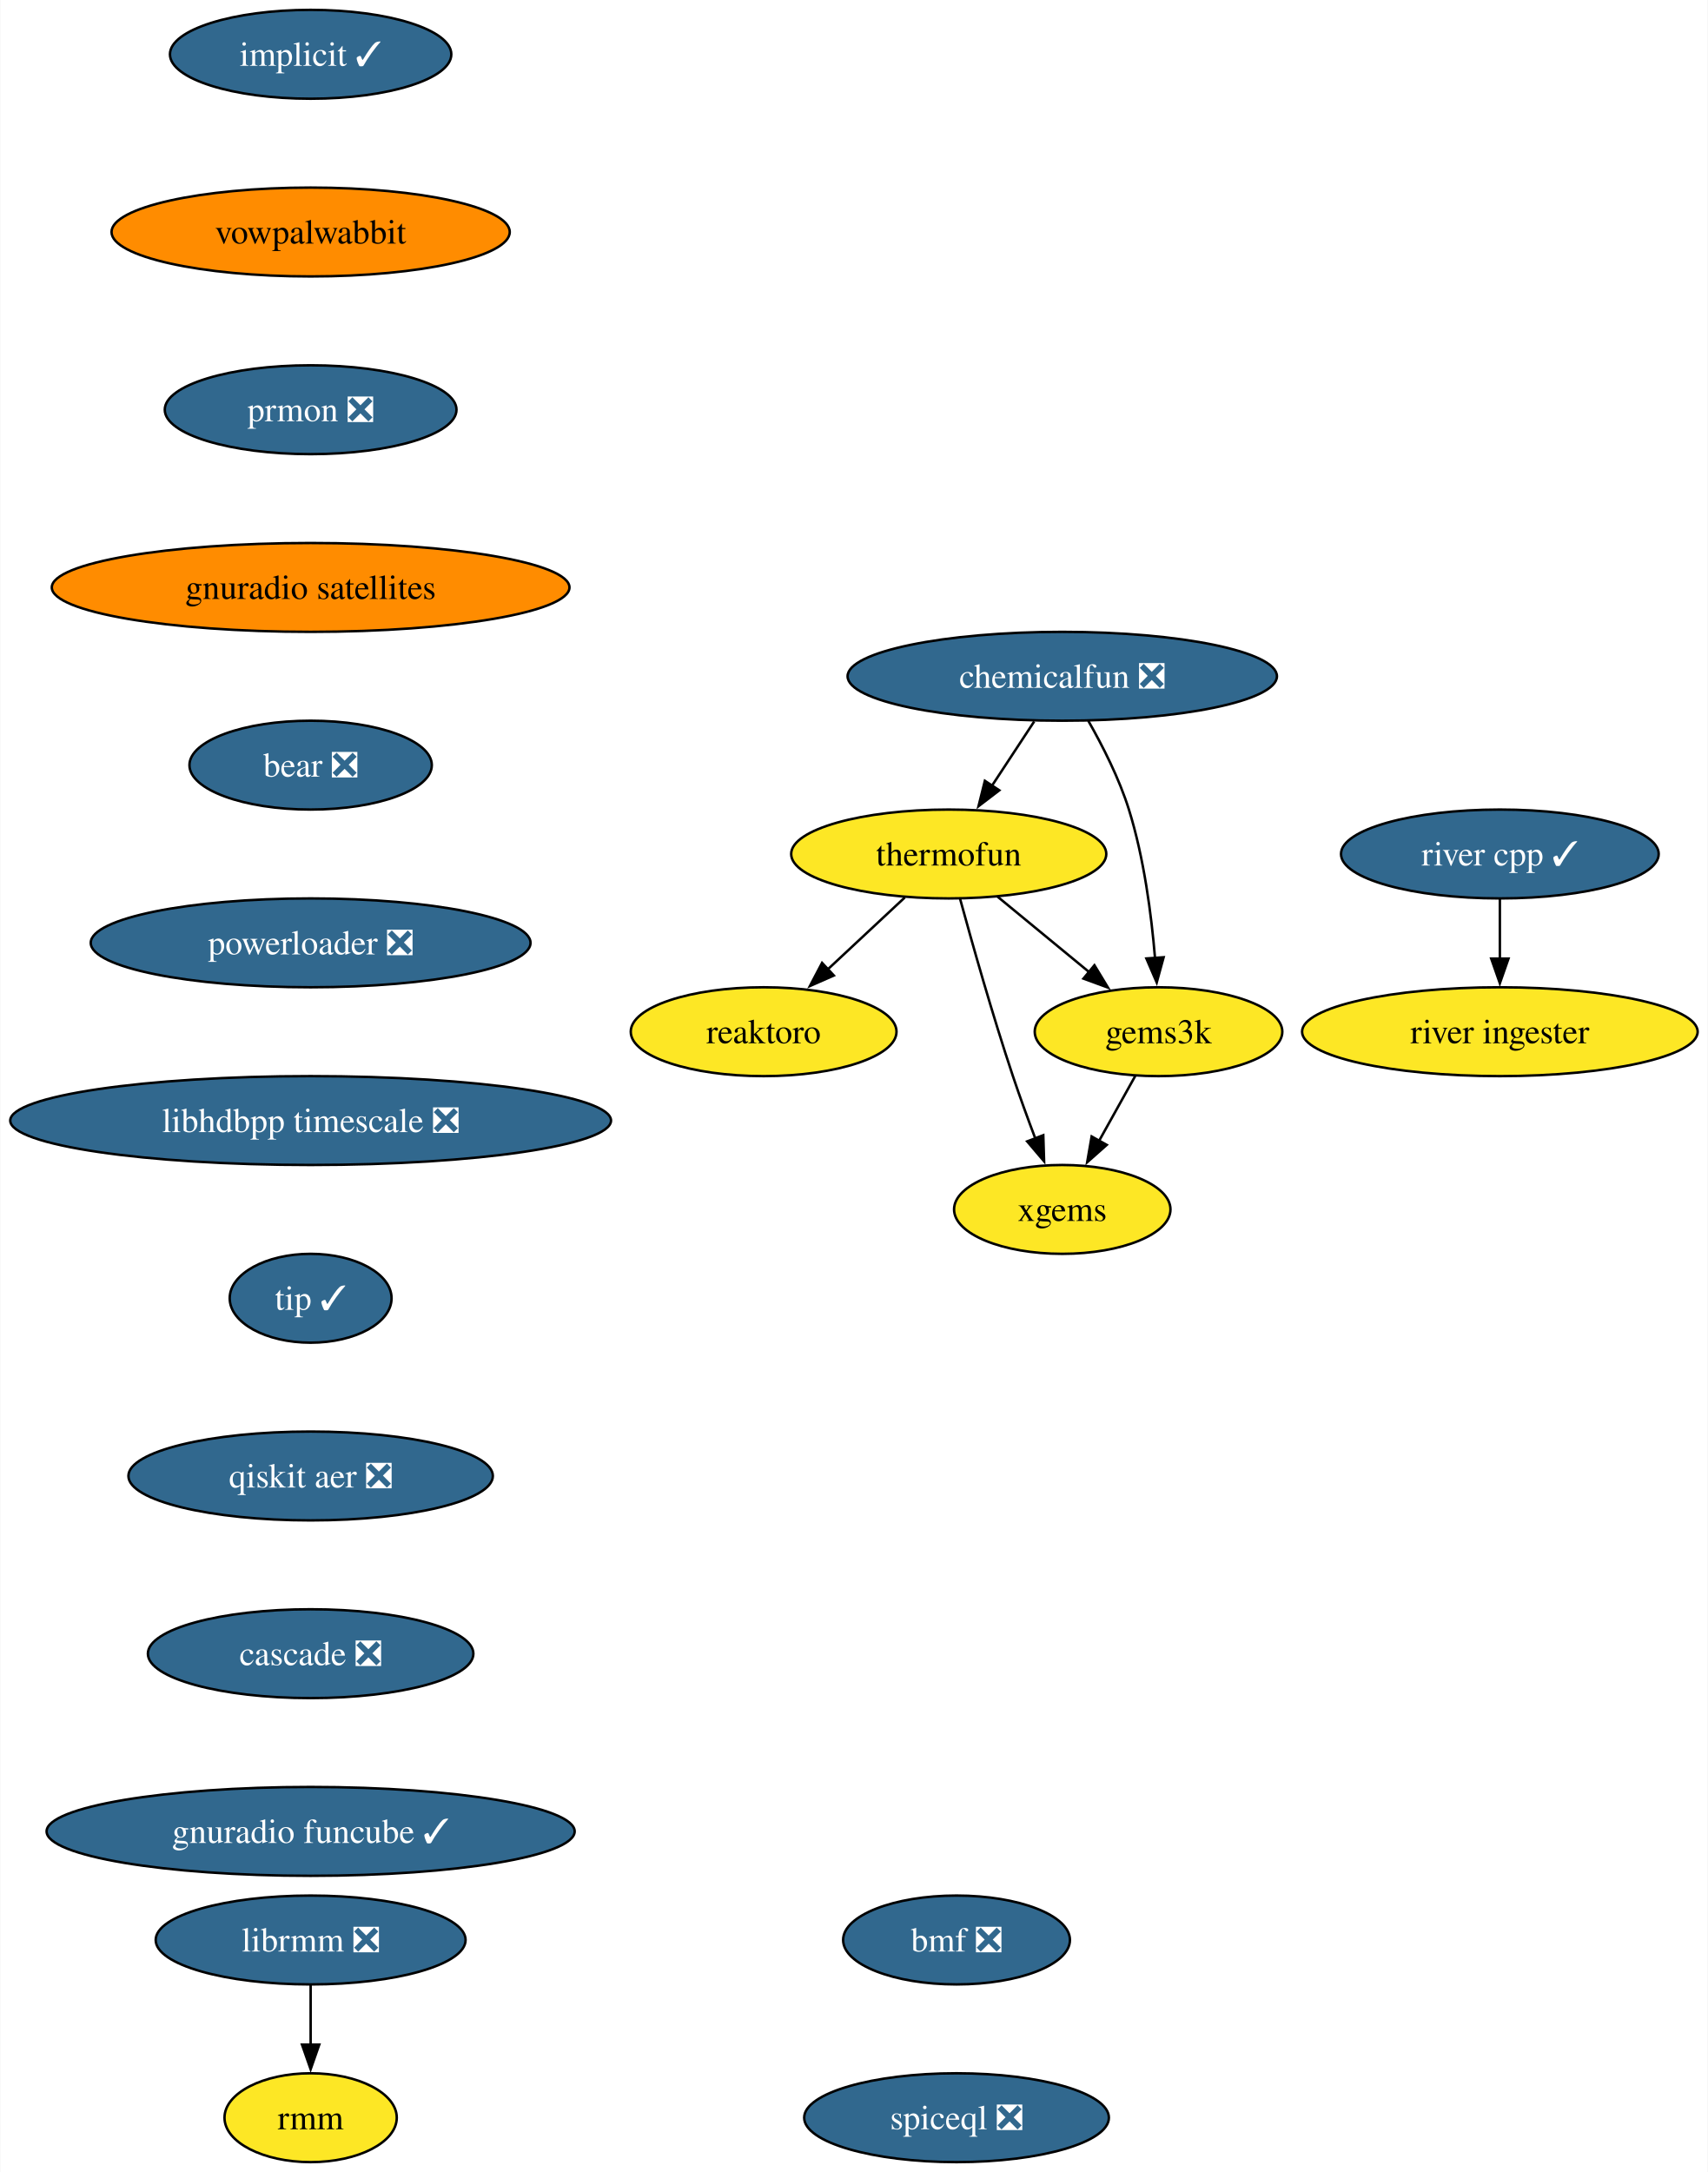
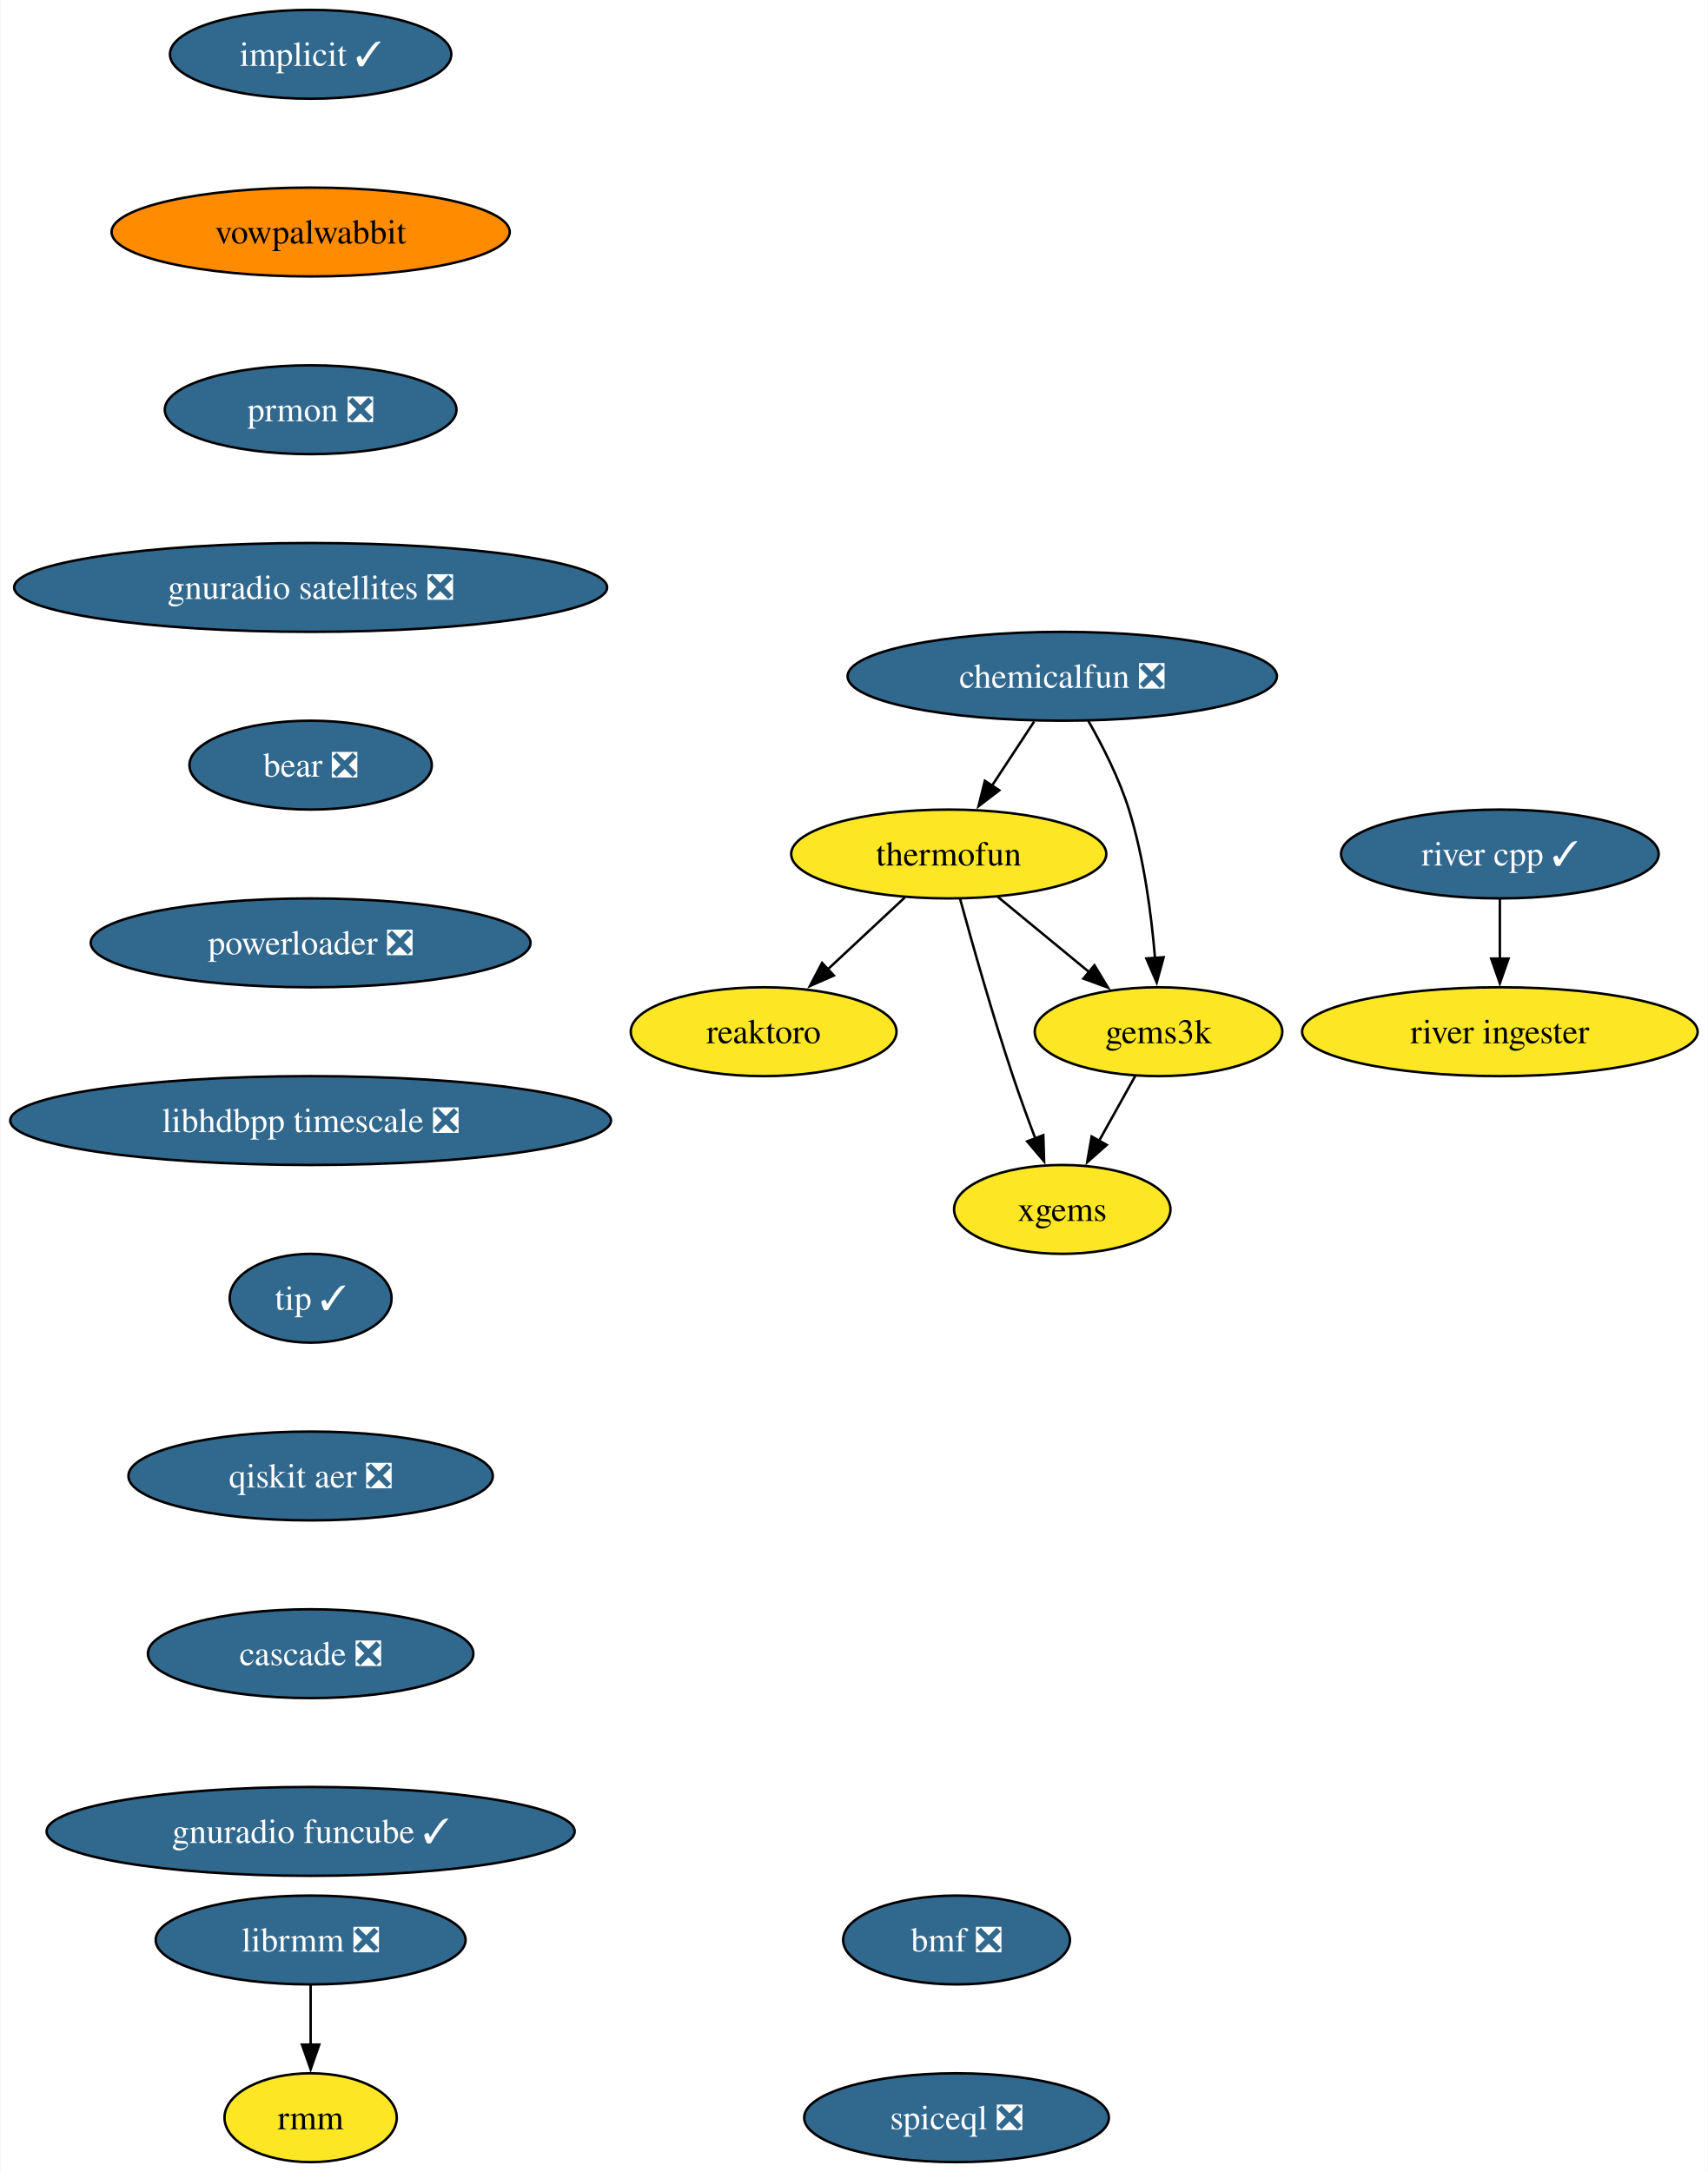
<svg xmlns="http://www.w3.org/2000/svg" xmlns:xlink="http://www.w3.org/1999/xlink" width="692pt" height="880pt" viewBox="0.00 0.00 691.70 880.00">
  <g id="graph0" class="graph" transform="scale(1 1) rotate(0) translate(4 876)">
    <polygon fill="white" stroke="none" points="-4,4 -4,-876 687.7,-876 687.7,4 -4,4" />
    <g id="node1" class="node">
      <g id="a_node1">
        <a xlink:href="https://github.com/conda-forge/implicit-feedstock/pull/102" xlink:title="implicit ✓">
          <ellipse fill="#31688e" stroke="black" cx="121.71" cy="-854" rx="57" ry="18" />
          <text text-anchor="middle" x="121.71" y="-849.33" font-family="Times,serif" font-size="14.00" fill="white">implicit ✓</text>
        </a>
      </g>
    </g>
    <g id="node2" class="node">
      <g id="a_node2">
        <a xlink:href="https://github.com/conda-forge/vowpalwabbit-feedstock" xlink:title="vowpalwabbit">
          <ellipse fill="#ff8c00" stroke="black" cx="121.71" cy="-782" rx="80.67" ry="18" />
          <text text-anchor="middle" x="121.71" y="-777.33" font-family="Times,serif" font-size="14.00">vowpalwabbit</text>
        </a>
      </g>
    </g>
    <g id="node7" class="node">
      <g id="a_node7">
        <a xlink:href="https://github.com/conda-forge/prmon-feedstock/pull/17" xlink:title="prmon ❎">
          <ellipse fill="#31688e" stroke="black" cx="121.71" cy="-710" rx="59.1" ry="18" />
          <text text-anchor="middle" x="121.71" y="-705.33" font-family="Times,serif" font-size="14.00" fill="white">prmon ❎</text>
        </a>
      </g>
    </g>
    <g id="node3" class="node">
      <g id="a_node3">
        <a xlink:href="https://github.com/conda-forge/reaktoro-feedstock" xlink:title="reaktoro">
          <ellipse fill="#fde725" stroke="black" cx="305.25" cy="-458" rx="53.84" ry="18" />
          <text text-anchor="middle" x="305.25" y="-453.32" font-family="Times,serif" font-size="14.00">reaktoro</text>
        </a>
      </g>
    </g>
    <g id="node4" class="node">
      <g id="a_node4">
        <a xlink:href="https://github.com/conda-forge/thermofun-feedstock" xlink:title="thermofun">
          <ellipse fill="#fde725" stroke="black" cx="380.25" cy="-530" rx="63.84" ry="18" />
          <text text-anchor="middle" x="380.25" y="-525.33" font-family="Times,serif" font-size="14.00">thermofun</text>
        </a>
      </g>
    </g>
    <g id="edge2" class="edge">
      <path fill="none" stroke="black" d="M362.48,-512.41C353.14,-503.69 341.52,-492.85 331.19,-483.21" />
      <polygon fill="black" stroke="black" points="333.7,-480.77 324,-476.5 328.93,-485.88 333.7,-480.77" />
    </g>
    <g id="node5" class="node">
      <g id="a_node5">
        <a xlink:href="https://github.com/conda-forge/gems3k-feedstock" xlink:title="gems3k">
          <ellipse fill="#fde725" stroke="black" cx="465.25" cy="-458" rx="50.16" ry="18" />
          <text text-anchor="middle" x="465.25" y="-453.32" font-family="Times,serif" font-size="14.00">gems3k</text>
        </a>
      </g>
    </g>
    <g id="edge3" class="edge">
      <path fill="none" stroke="black" d="M399.97,-512.76C410.99,-503.69 424.91,-492.22 437.07,-482.21" />
      <polygon fill="black" stroke="black" points="439.28,-484.93 444.77,-475.87 434.83,-479.52 439.28,-484.93" />
    </g>
    <g id="node6" class="node">
      <g id="a_node6">
        <a xlink:href="https://github.com/conda-forge/xgems-feedstock" xlink:title="xgems">
          <ellipse fill="#fde725" stroke="black" cx="426.25" cy="-386" rx="43.84" ry="18" />
          <text text-anchor="middle" x="426.25" y="-381.32" font-family="Times,serif" font-size="14.00">xgems</text>
        </a>
      </g>
    </g>
    <g id="edge4" class="edge">
      <path fill="none" stroke="black" d="M384.85,-511.82C389.77,-493.8 397.99,-464.73 406.25,-440 409.04,-431.66 412.32,-422.69 415.4,-414.54" />
      <polygon fill="black" stroke="black" points="418.56,-416.07 418.89,-405.48 412.03,-413.56 418.56,-416.07" />
    </g>
    <g id="edge5" class="edge">
      <path fill="none" stroke="black" d="M455.81,-440.05C451.4,-432.14 446.05,-422.54 441.12,-413.69" />
      <polygon fill="black" stroke="black" points="444.27,-412.14 436.34,-405.11 438.15,-415.55 444.27,-412.14" />
    </g>
    <g id="node8" class="node">
      <g id="a_node8">
-         <a xlink:href="https://github.com/conda-forge/gnuradio-satellites-feedstock" xlink:title="gnuradio satellites">
-           <ellipse fill="#ff8c00" stroke="black" cx="121.71" cy="-638" rx="104.87" ry="18" />
-           <text text-anchor="middle" x="121.71" y="-633.33" font-family="Times,serif" font-size="14.00">gnuradio satellites</text>
+         <a xlink:href="https://github.com/conda-forge/gnuradio-satellites-feedstock/pull/139" xlink:title="gnuradio satellites ❎">
+           <ellipse fill="#31688e" stroke="black" cx="121.71" cy="-638" rx="120.13" ry="18" />
+           <text text-anchor="middle" x="121.71" y="-633.33" font-family="Times,serif" font-size="14.00" fill="white">gnuradio satellites ❎</text>
        </a>
      </g>
    </g>
    <g id="node9" class="node">
      <g id="a_node9">
        <a xlink:href="https://github.com/conda-forge/bear-feedstock/pull/49" xlink:title="bear ❎">
          <ellipse fill="#31688e" stroke="black" cx="121.71" cy="-566" rx="49.1" ry="18" />
          <text text-anchor="middle" x="121.71" y="-561.33" font-family="Times,serif" font-size="14.00" fill="white">bear ❎</text>
        </a>
      </g>
    </g>
    <g id="node12" class="node">
      <g id="a_node12">
        <a xlink:href="https://github.com/conda-forge/powerloader-feedstock/pull/29" xlink:title="powerloader ❎">
          <ellipse fill="#31688e" stroke="black" cx="121.71" cy="-494" rx="89.09" ry="18" />
          <text text-anchor="middle" x="121.71" y="-489.32" font-family="Times,serif" font-size="14.00" fill="white">powerloader ❎</text>
        </a>
      </g>
    </g>
    <g id="node10" class="node">
      <g id="a_node10">
        <a xlink:href="https://github.com/conda-forge/librmm-feedstock/pull/67" xlink:title="librmm ❎">
          <ellipse fill="#31688e" stroke="black" cx="121.71" cy="-90" rx="62.78" ry="18" />
          <text text-anchor="middle" x="121.71" y="-85.33" font-family="Times,serif" font-size="14.00" fill="white">librmm ❎</text>
        </a>
      </g>
    </g>
    <g id="node11" class="node">
      <g id="a_node11">
        <a xlink:href="https://github.com/conda-forge/rmm-feedstock" xlink:title="rmm">
          <ellipse fill="#fde725" stroke="black" cx="121.71" cy="-18" rx="34.9" ry="18" />
          <text text-anchor="middle" x="121.71" y="-13.32" font-family="Times,serif" font-size="14.00">rmm</text>
        </a>
      </g>
    </g>
    <g id="edge9" class="edge">
      <path fill="none" stroke="black" d="M121.71,-71.7C121.71,-64.41 121.71,-55.73 121.71,-47.54" />
      <polygon fill="black" stroke="black" points="125.21,-47.62 121.71,-37.62 118.21,-47.62 125.21,-47.62" />
    </g>
    <g id="node16" class="node">
      <g id="a_node16">
        <a xlink:href="https://github.com/conda-forge/libhdbpp-timescale-feedstock/pull/14" xlink:title="libhdbpp timescale ❎">
          <ellipse fill="#31688e" stroke="black" cx="121.71" cy="-422" rx="121.71" ry="18" />
          <text text-anchor="middle" x="121.71" y="-417.32" font-family="Times,serif" font-size="14.00" fill="white">libhdbpp timescale ❎</text>
        </a>
      </g>
    </g>
    <g id="node13" class="node">
      <g id="a_node13">
        <a xlink:href="https://github.com/conda-forge/chemicalfun-feedstock/pull/18" xlink:title="chemicalfun ❎">
          <ellipse fill="#31688e" stroke="black" cx="426.25" cy="-602" rx="86.98" ry="18" />
          <text text-anchor="middle" x="426.25" y="-597.33" font-family="Times,serif" font-size="14.00" fill="white">chemicalfun ❎</text>
        </a>
      </g>
    </g>
    <g id="edge11" class="edge">
      <path fill="none" stroke="black" d="M414.88,-583.7C409.7,-575.81 403.45,-566.3 397.7,-557.55" />
      <polygon fill="black" stroke="black" points="400.74,-555.8 392.32,-549.37 394.89,-559.65 400.74,-555.8" />
    </g>
    <g id="edge12" class="edge">
      <path fill="none" stroke="black" d="M436.8,-583.96C442.56,-573.87 449.31,-560.62 453.25,-548 459.37,-528.41 462.37,-505.44 463.84,-487.74" />
      <polygon fill="black" stroke="black" points="467.32,-488.16 464.52,-477.94 460.33,-487.67 467.32,-488.16" />
    </g>
    <g id="node14" class="node">
      <g id="a_node14">
        <a xlink:href="https://github.com/conda-forge/river-cpp-feedstock/pull/26" xlink:title="river cpp ✓">
          <ellipse fill="#31688e" stroke="black" cx="603.55" cy="-530" rx="64.36" ry="18" />
          <text text-anchor="middle" x="603.55" y="-525.33" font-family="Times,serif" font-size="14.00" fill="white">river cpp ✓</text>
        </a>
      </g>
    </g>
    <g id="node15" class="node">
      <g id="a_node15">
        <a xlink:href="https://github.com/conda-forge/river-ingester-feedstock" xlink:title="river ingester">
          <ellipse fill="#fde725" stroke="black" cx="603.55" cy="-458" rx="80.14" ry="18" />
          <text text-anchor="middle" x="603.55" y="-453.32" font-family="Times,serif" font-size="14.00">river ingester</text>
        </a>
      </g>
    </g>
    <g id="edge13" class="edge">
      <path fill="none" stroke="black" d="M603.55,-511.7C603.55,-504.41 603.55,-495.73 603.55,-487.54" />
      <polygon fill="black" stroke="black" points="607.05,-487.62 603.55,-477.62 600.05,-487.62 607.05,-487.62" />
    </g>
    <g id="node17" class="node">
      <g id="a_node17">
        <a xlink:href="https://github.com/conda-forge/tip-feedstock/pull/31" xlink:title="tip ✓">
          <ellipse fill="#31688e" stroke="black" cx="121.71" cy="-350" rx="32.79" ry="18" />
          <text text-anchor="middle" x="121.71" y="-345.32" font-family="Times,serif" font-size="14.00" fill="white">tip ✓</text>
        </a>
      </g>
    </g>
    <g id="node18" class="node">
      <g id="a_node18">
        <a xlink:href="https://github.com/conda-forge/qiskit-aer-feedstock/pull/38" xlink:title="qiskit aer ❎">
          <ellipse fill="#31688e" stroke="black" cx="121.71" cy="-278" rx="73.83" ry="18" />
          <text text-anchor="middle" x="121.71" y="-273.32" font-family="Times,serif" font-size="14.00" fill="white">qiskit aer ❎</text>
        </a>
      </g>
    </g>
    <g id="node19" class="node">
      <g id="a_node19">
        <a xlink:href="https://github.com/conda-forge/cascade-feedstock/pull/22" xlink:title="cascade ❎">
          <ellipse fill="#31688e" stroke="black" cx="121.71" cy="-206" rx="65.94" ry="18" />
          <text text-anchor="middle" x="121.71" y="-201.33" font-family="Times,serif" font-size="14.00" fill="white">cascade ❎</text>
        </a>
      </g>
    </g>
    <g id="node20" class="node">
      <g id="a_node20">
        <a xlink:href="https://github.com/conda-forge/gnuradio-funcube-feedstock/pull/9" xlink:title="gnuradio funcube ✓">
          <ellipse fill="#31688e" stroke="black" cx="121.71" cy="-134" rx="106.98" ry="18" />
          <text text-anchor="middle" x="121.71" y="-129.32" font-family="Times,serif" font-size="14.00" fill="white">gnuradio funcube ✓</text>
        </a>
      </g>
    </g>
    <g id="node21" class="node">
      <g id="a_node21">
        <a xlink:href="https://github.com/conda-forge/bmf-feedstock/pull/28" xlink:title="bmf ❎">
          <ellipse fill="#31688e" stroke="black" cx="383.41" cy="-90" rx="45.95" ry="18" />
          <text text-anchor="middle" x="383.41" y="-85.33" font-family="Times,serif" font-size="14.00" fill="white">bmf ❎</text>
        </a>
      </g>
    </g>
    <g id="node22" class="node">
      <g id="a_node22">
        <a xlink:href="https://github.com/conda-forge/spiceql-feedstock/pull/6" xlink:title="spiceql ❎">
          <ellipse fill="#31688e" stroke="black" cx="383.41" cy="-18" rx="61.73" ry="18" />
          <text text-anchor="middle" x="383.41" y="-13.32" font-family="Times,serif" font-size="14.00" fill="white">spiceql ❎</text>
        </a>
      </g>
    </g>
  </g>
</svg>
